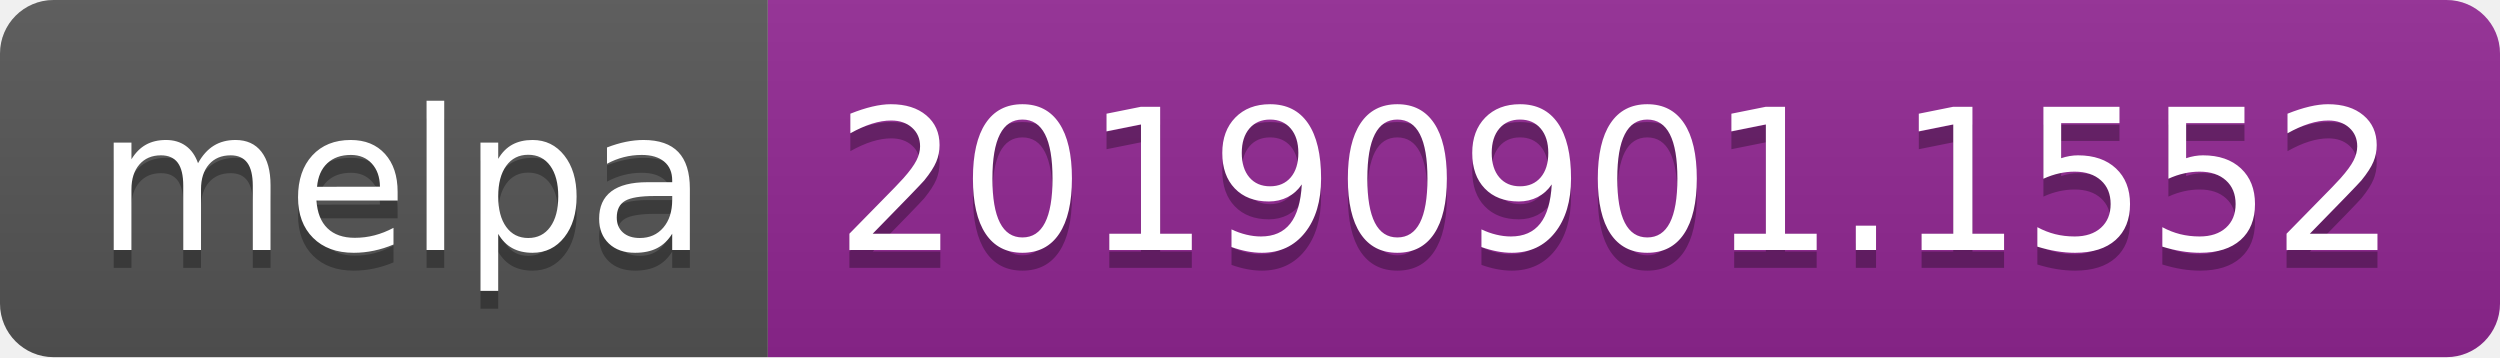
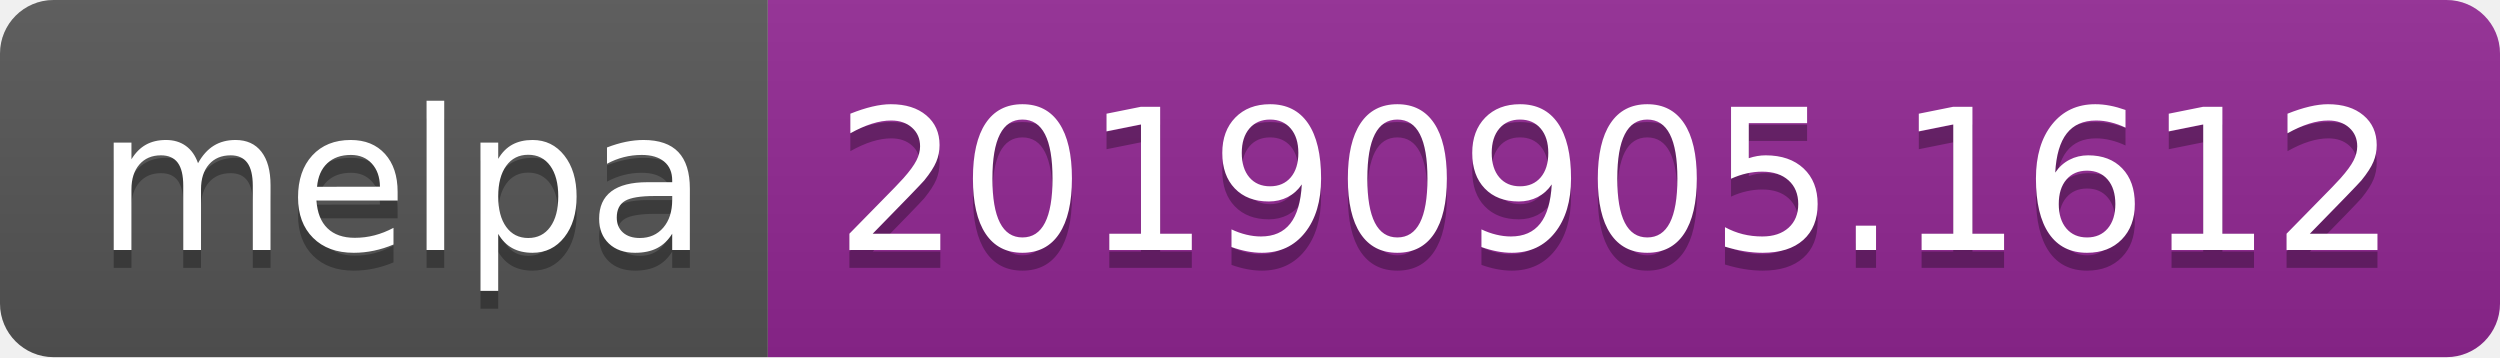
<svg xmlns="http://www.w3.org/2000/svg" width="140" height="20">
  <linearGradient id="b" x2="0" y2="100%">
    <stop offset="0" stop-color="#bbb" stop-opacity=".1" />
    <stop offset="1" stop-opacity=".1" />
  </linearGradient>
  <clipPath id="a">
    <rect width="140" height="20" rx="3" fill="#fff" />
  </clipPath>
  <g clip-path="url(#a)">
    <path fill="#555" d="M0 0h43v20H0z" />
    <path fill="#922793" d="M43 0h97v20H43z" />
    <path fill="url(#b)" d="M0 0h140v20H0z" />
  </g>
  <g fill="#fff" text-anchor="middle" font-family="DejaVu Sans,Verdana,Geneva,sans-serif" font-size="110">
    <text x="225" y="150" fill="#010101" fill-opacity=".3" transform="scale(.1)" textLength="330">melpa</text>
    <text x="225" y="140" transform="scale(.1)" textLength="330">melpa</text>
-     <text x="905" y="150" fill="#010101" fill-opacity=".3" transform="scale(.1)" textLength="870">20190901.1552</text>
-     <text x="905" y="140" transform="scale(.1)" textLength="870">20190901.1552</text>
+     <text x="905" y="150" fill="#010101" fill-opacity=".3" transform="scale(.1)" textLength="870">20190905.1612</text>
+     <text x="905" y="140" transform="scale(.1)" textLength="870">20190905.1612</text>
  </g>
</svg>
